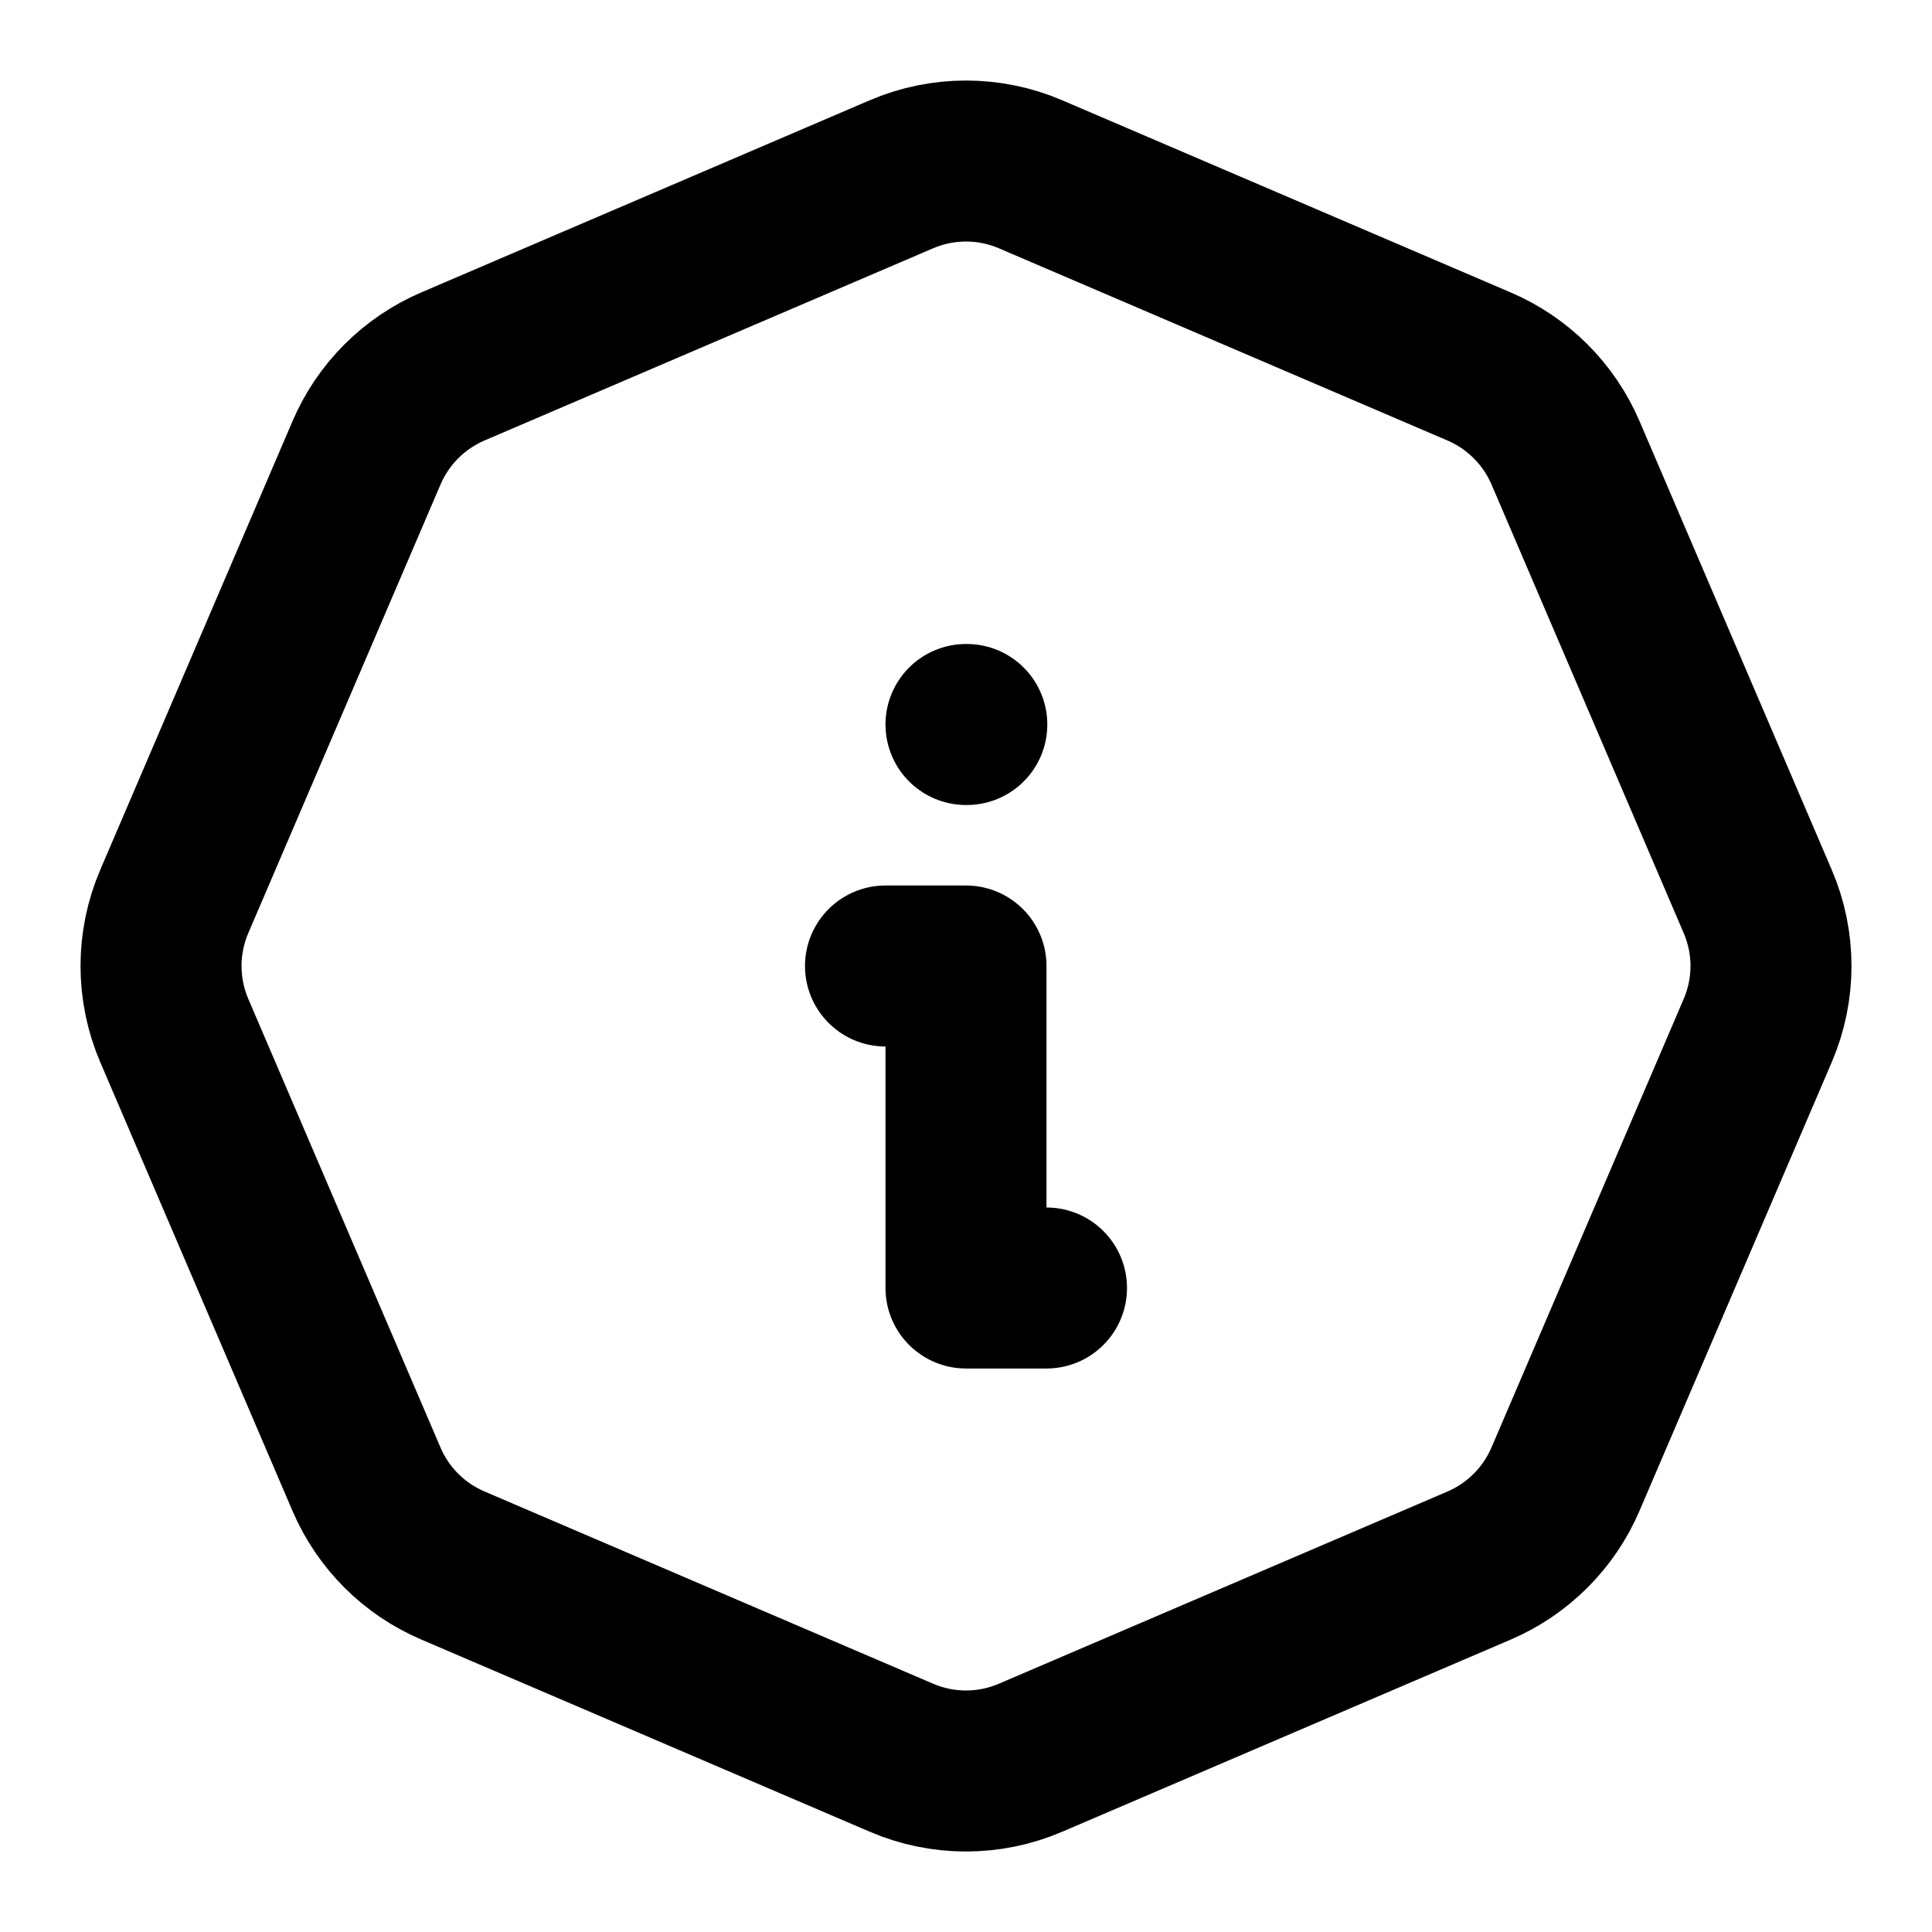
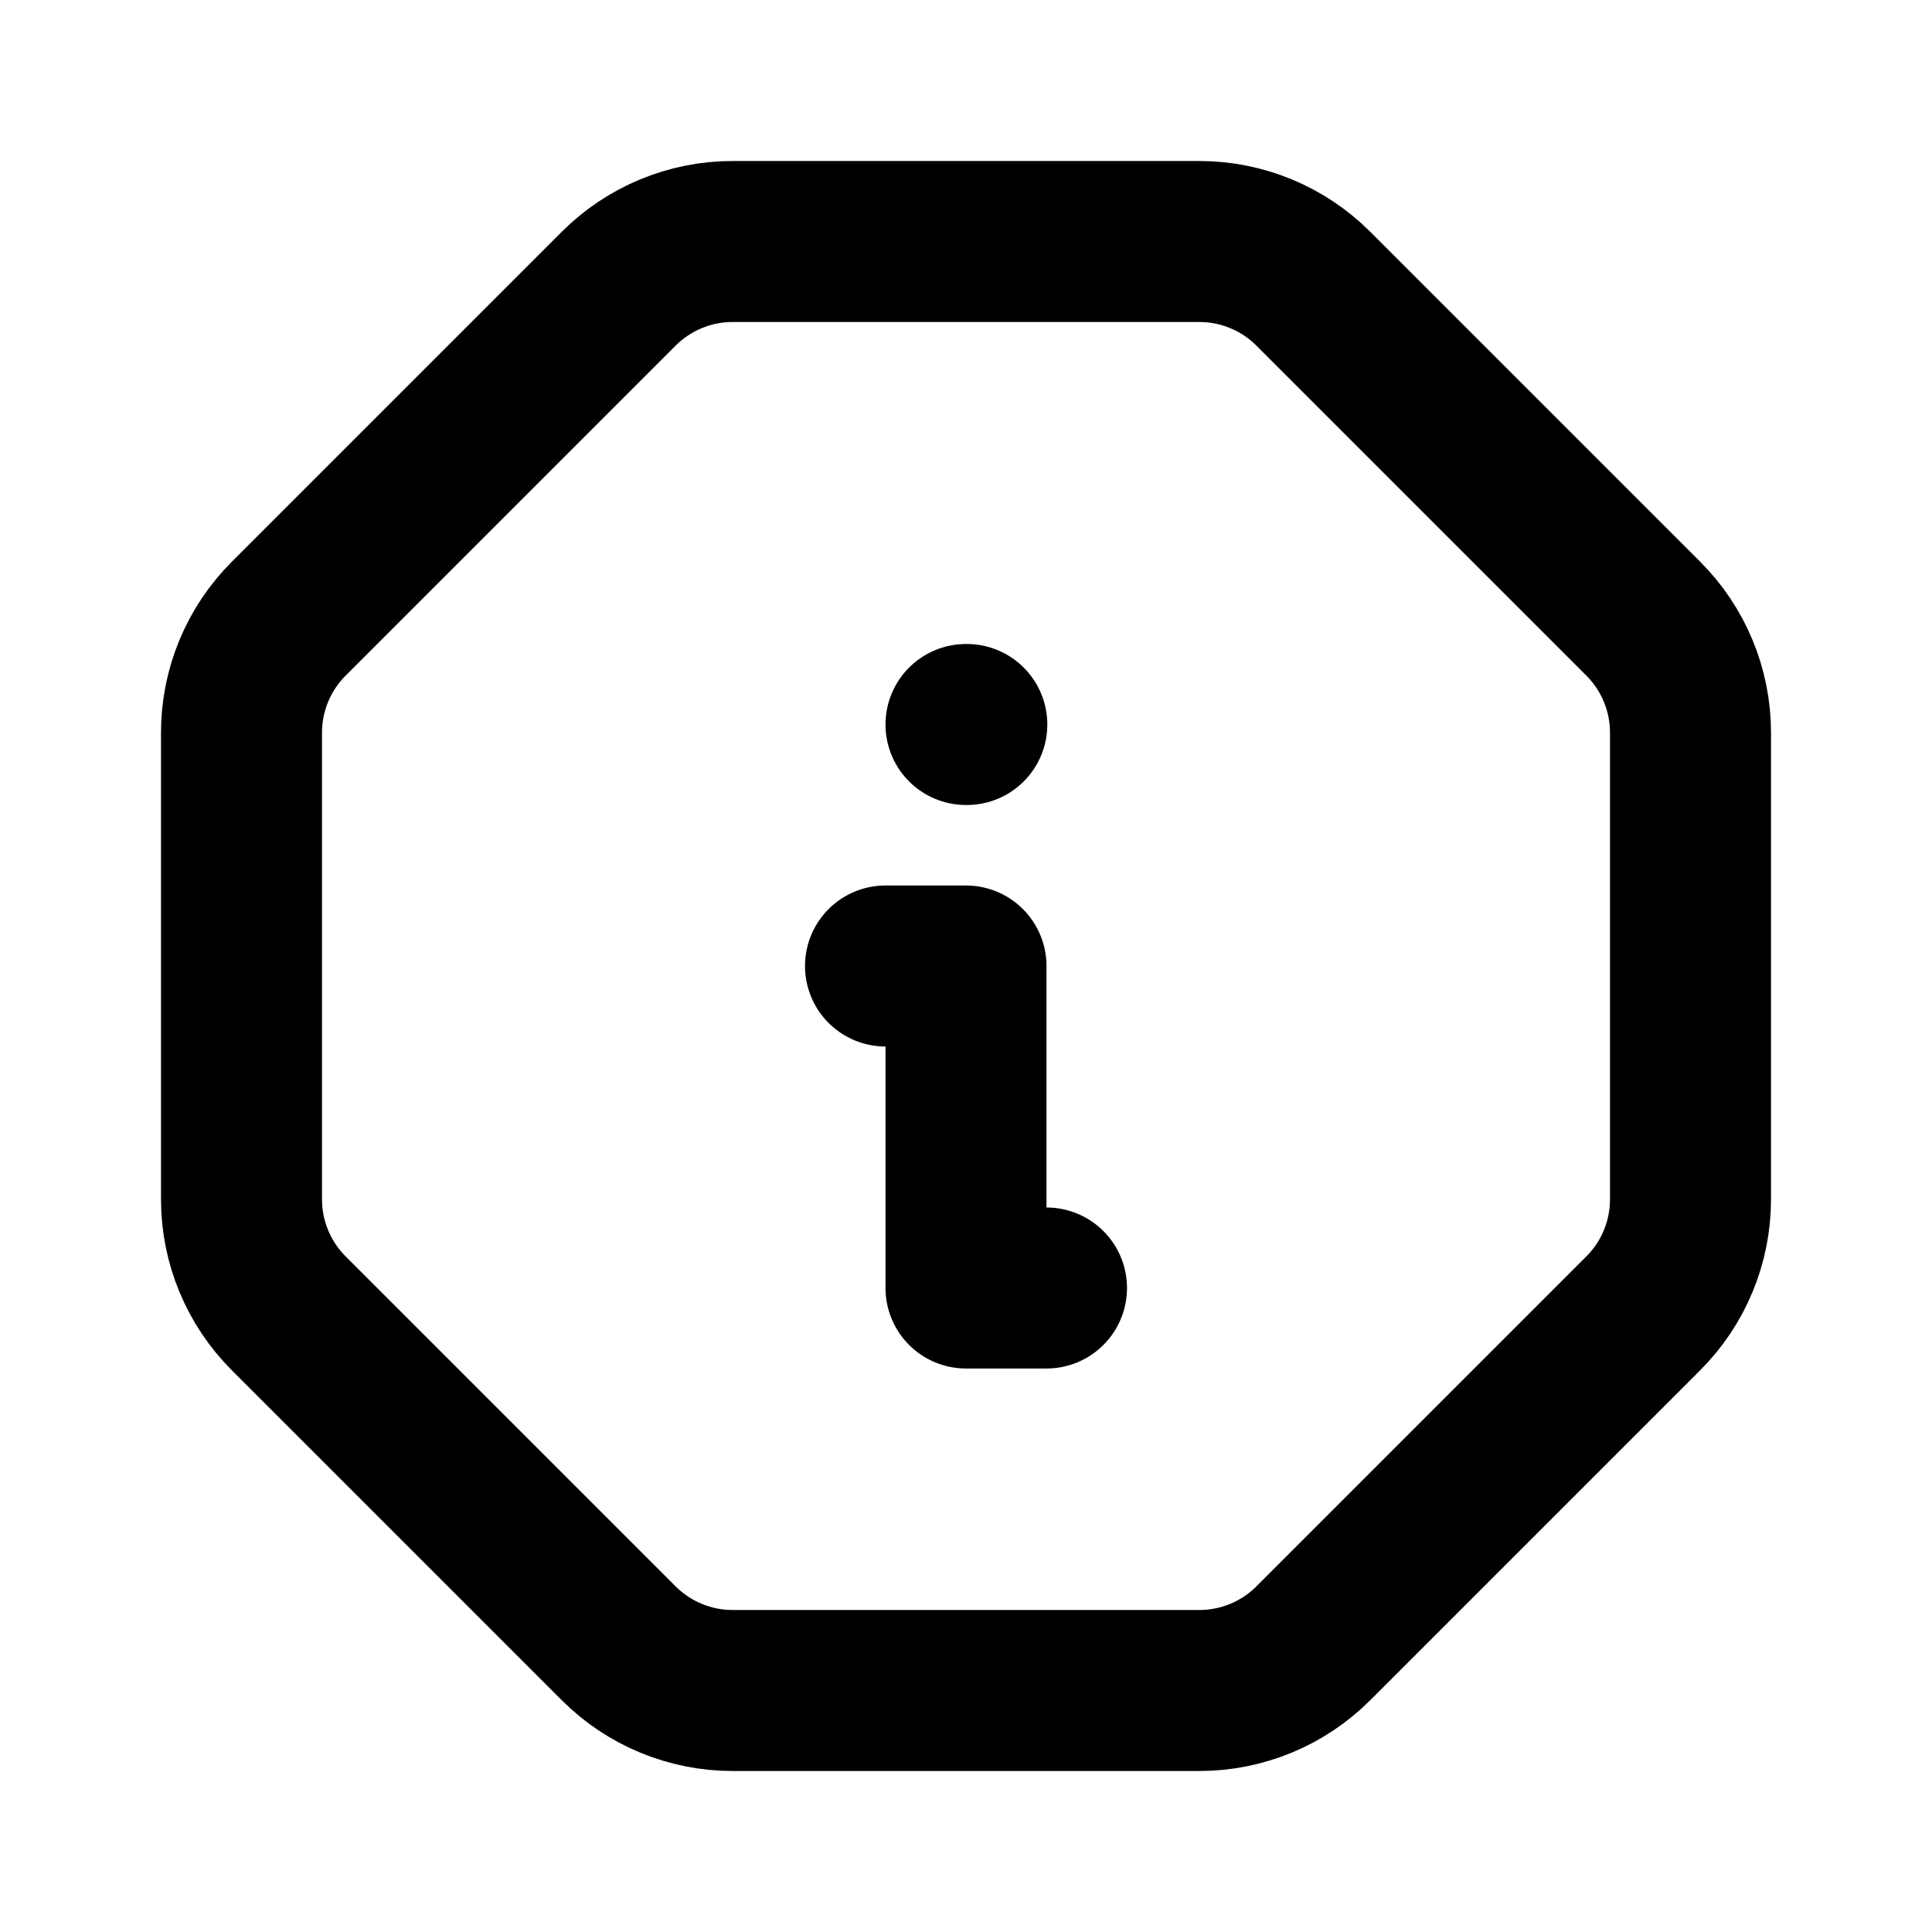
<svg xmlns="http://www.w3.org/2000/svg" width="24" height="24" viewBox="0 0 24 24" fill="none" stroke="currentColor" stroke-width="2" stroke-linecap="round" stroke-linejoin="round">
-   <path d="M12.802 2.165l5.575 2.389c.48 .206 .863 .589 1.07 1.07l2.388 5.574c.22 .512 .22 1.092 0 1.604l-2.389 5.575c-.206 .48 -.589 .863 -1.07 1.07l-5.574 2.388c-.512 .22 -1.092 .22 -1.604 0l-5.575 -2.389a2.036 2.036 0 0 1 -1.07 -1.07l-2.388 -5.574a2.036 2.036 0 0 1 0 -1.604l2.389 -5.575c.206 -.48 .589 -.863 1.07 -1.07l5.574 -2.388a2.036 2.036 0 0 1 1.604 0" />
+   <path d="M3 9.101L3 14.899C3 15.43 3.211 15.939 3.586 16.314L7.686 20.414C8.061 20.789 8.57 21 9.101 21H14.899C15.43 21 15.939 20.789 16.314 20.414L20.414 16.314C20.789 15.939 21 15.43 21 14.899V9.101C21 8.57 20.789 8.061 20.414 7.686L16.314 3.586C15.939 3.211 15.43 3 14.899 3L9.101 3C8.57 3 8.061 3.211 7.686 3.586L3.586 7.686C3.211 8.061 3 8.57 3 9.101Z" />
  <path d="M12 9h.01" />
  <path d="M11 12h1v4h1" />
</svg>
